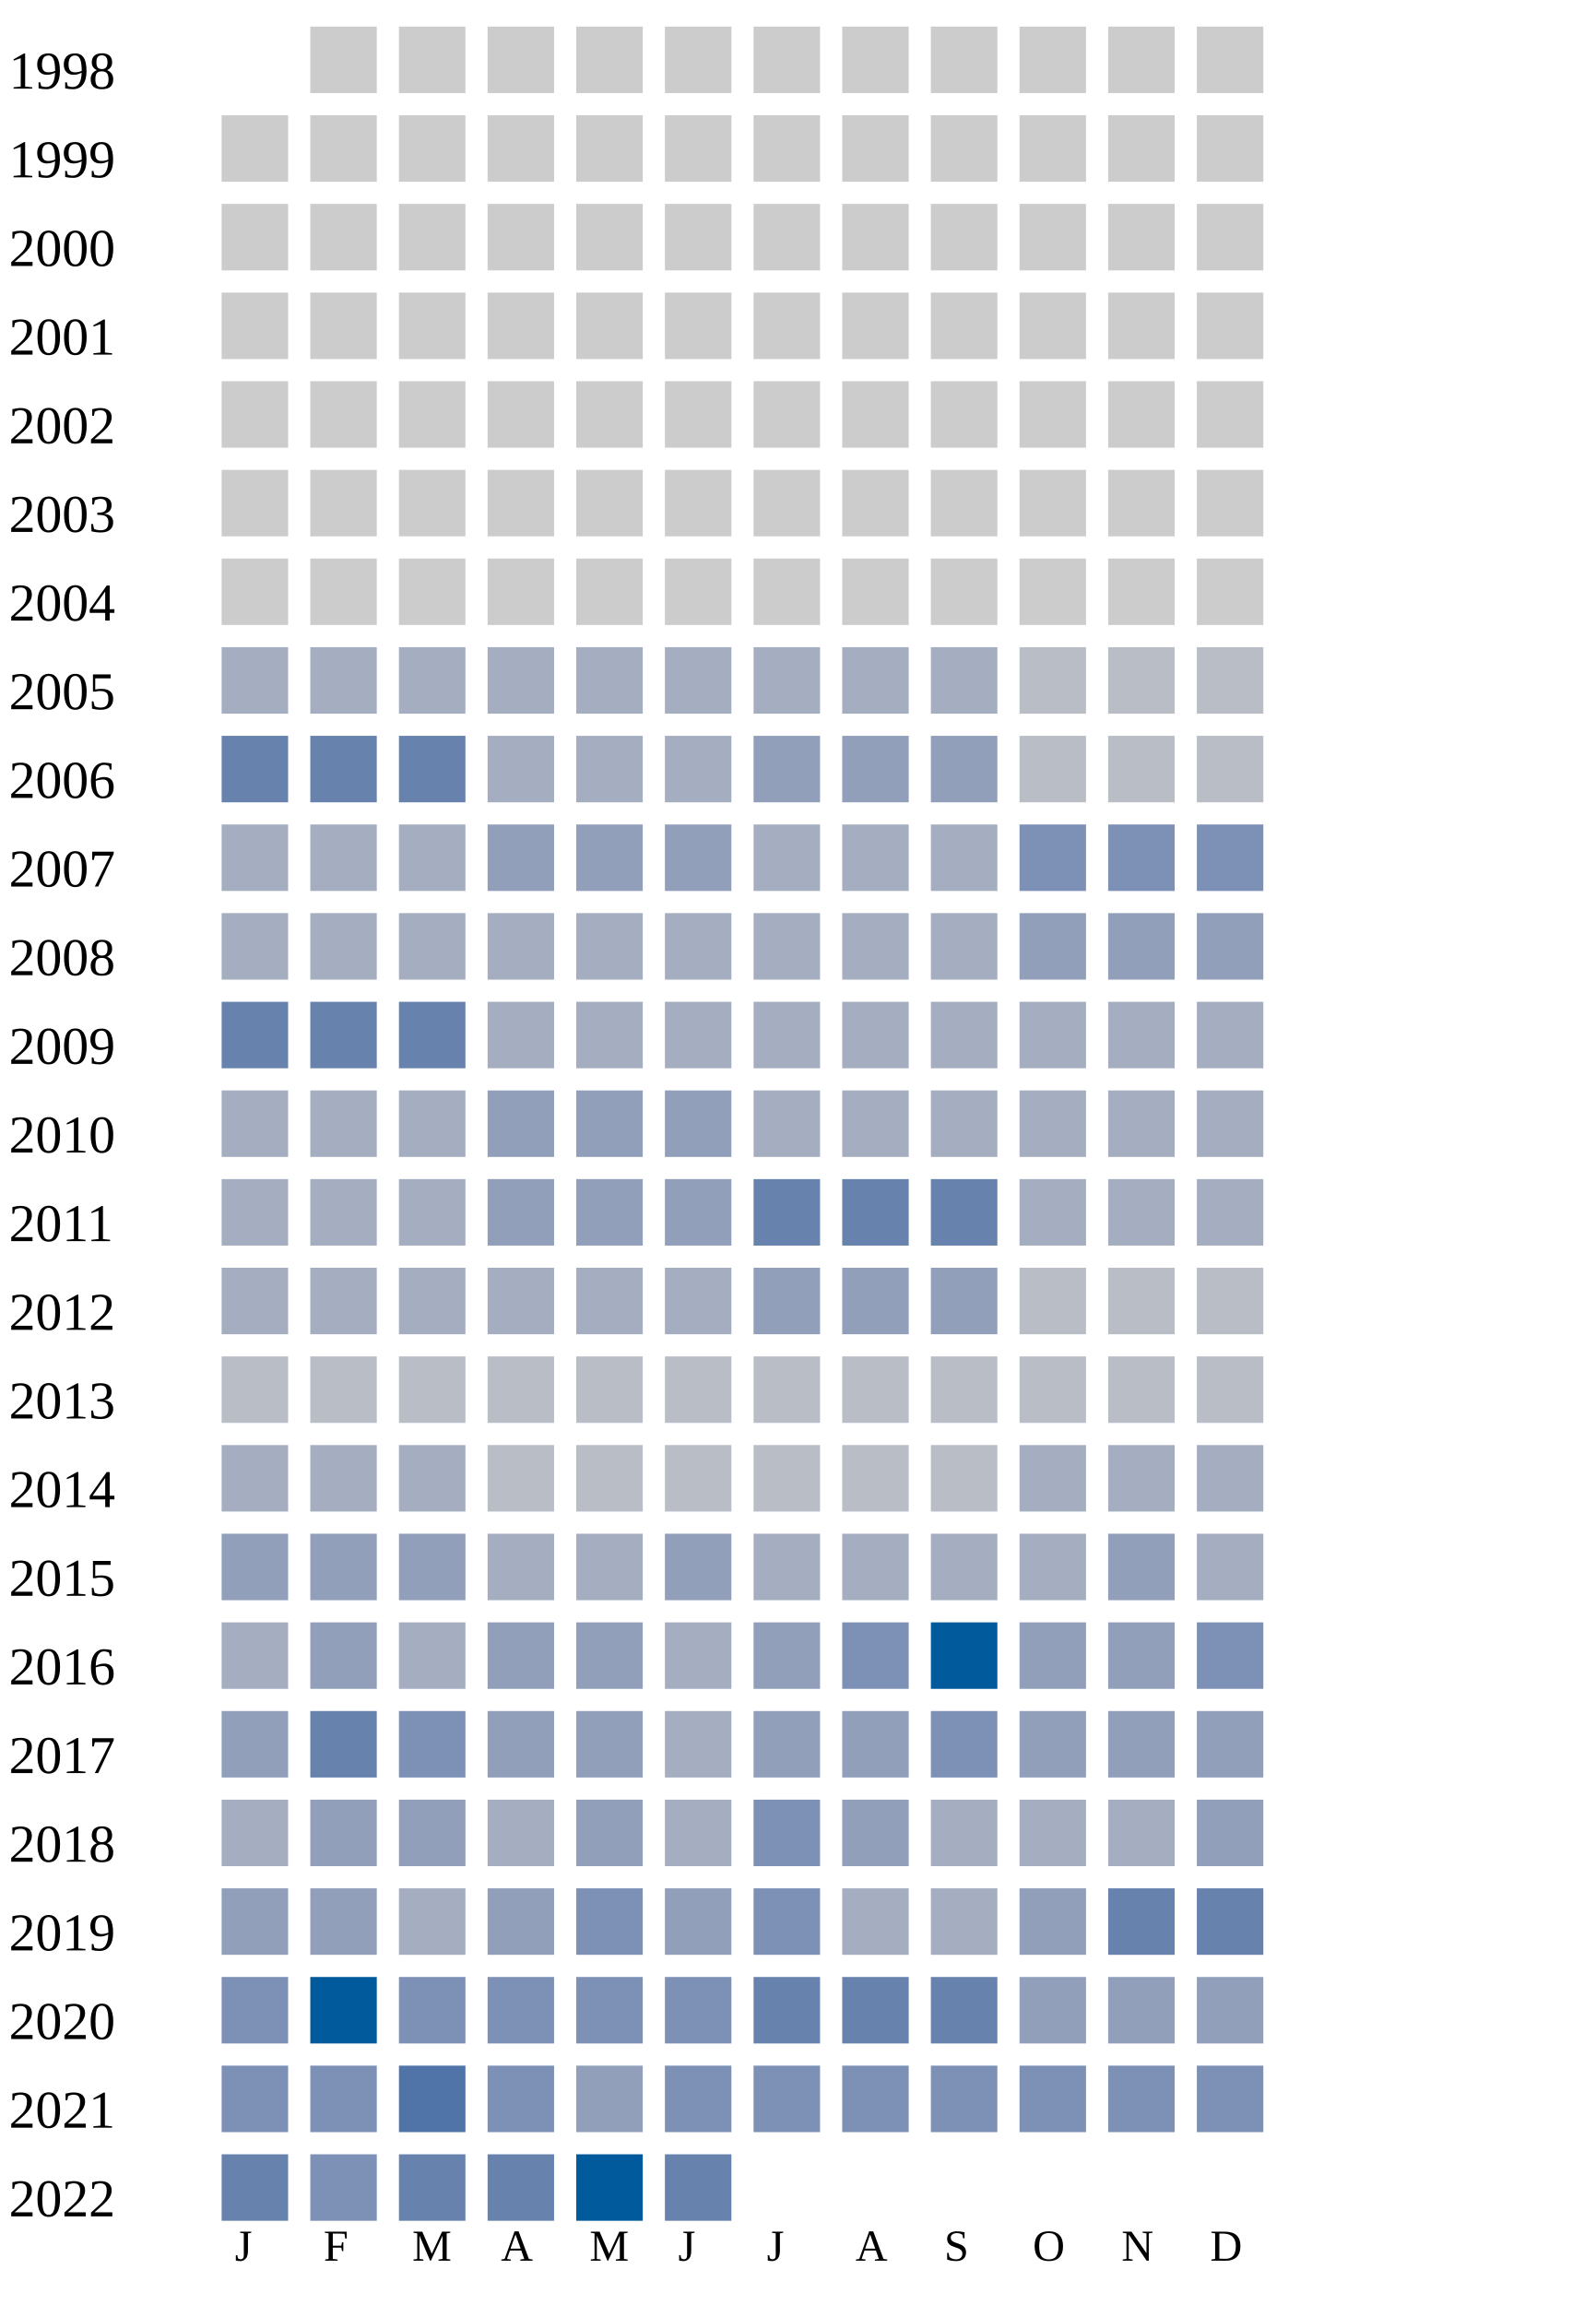
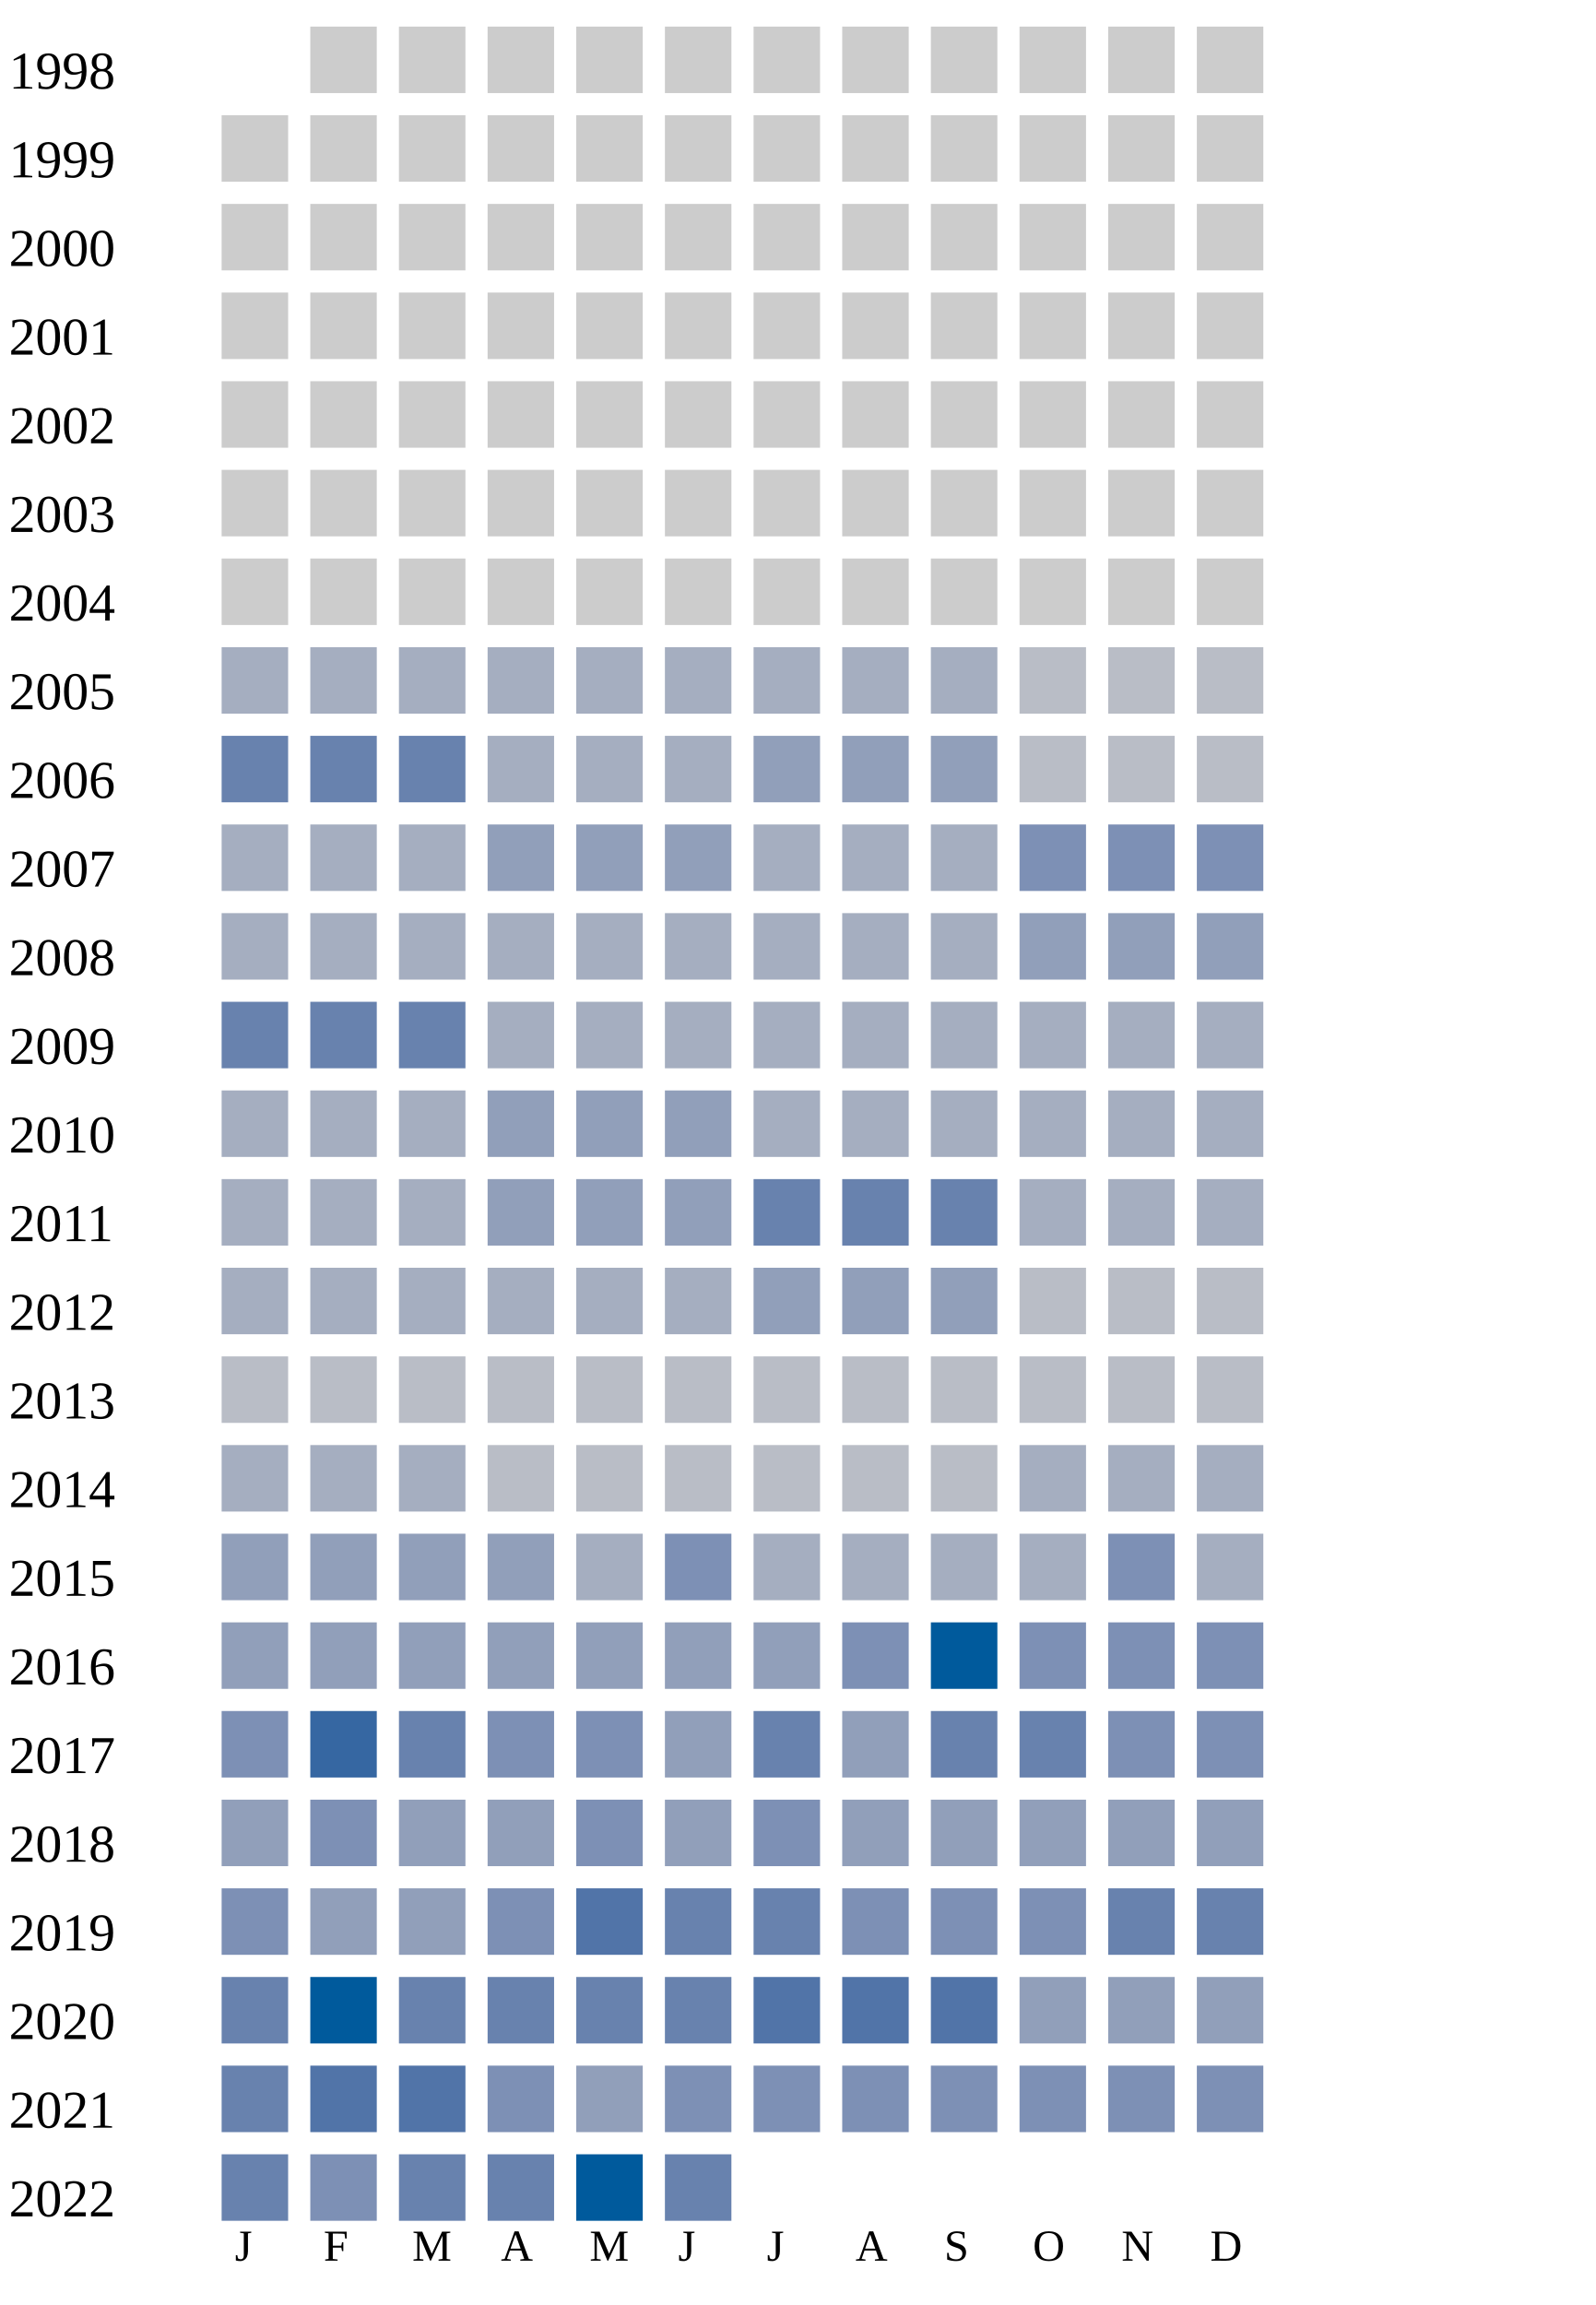
<svg xmlns="http://www.w3.org/2000/svg" width="360" height="520">
  <g transform="translate(0 0)">
    <text x="2" y="20">1998</text>
    <rect x="70" y="6" width="15" height="15" fill="#cccccc" />
    <rect x="90" y="6" width="15" height="15" fill="#cccccc" />
    <rect x="110" y="6" width="15" height="15" fill="#cccccc" />
    <rect x="130" y="6" width="15" height="15" fill="#cccccc" />
    <rect x="150" y="6" width="15" height="15" fill="#cccccc" />
    <rect x="170" y="6" width="15" height="15" fill="#cccccc" />
    <rect x="190" y="6" width="15" height="15" fill="#cccccc" />
    <rect x="210" y="6" width="15" height="15" fill="#cccccc" />
    <rect x="230" y="6" width="15" height="15" fill="#cccccc" />
    <rect x="250" y="6" width="15" height="15" fill="#cccccc" />
    <rect x="270" y="6" width="15" height="15" fill="#cccccc" />
  </g>
  <g transform="translate(0 20)">
    <text x="2" y="20">1999</text>
    <rect x="50" y="6" width="15" height="15" fill="#cccccc" />
    <rect x="70" y="6" width="15" height="15" fill="#cccccc" />
    <rect x="90" y="6" width="15" height="15" fill="#cccccc" />
    <rect x="110" y="6" width="15" height="15" fill="#cccccc" />
    <rect x="130" y="6" width="15" height="15" fill="#cccccc" />
    <rect x="150" y="6" width="15" height="15" fill="#cccccc" />
    <rect x="170" y="6" width="15" height="15" fill="#cccccc" />
    <rect x="190" y="6" width="15" height="15" fill="#cccccc" />
    <rect x="210" y="6" width="15" height="15" fill="#cccccc" />
    <rect x="230" y="6" width="15" height="15" fill="#cccccc" />
    <rect x="250" y="6" width="15" height="15" fill="#cccccc" />
    <rect x="270" y="6" width="15" height="15" fill="#cccccc" />
  </g>
  <g transform="translate(0 40)">
    <text x="2" y="20">2000</text>
    <rect x="50" y="6" width="15" height="15" fill="#cccccc" />
    <rect x="70" y="6" width="15" height="15" fill="#cccccc" />
    <rect x="90" y="6" width="15" height="15" fill="#cccccc" />
    <rect x="110" y="6" width="15" height="15" fill="#cccccc" />
    <rect x="130" y="6" width="15" height="15" fill="#cccccc" />
    <rect x="150" y="6" width="15" height="15" fill="#cccccc" />
    <rect x="170" y="6" width="15" height="15" fill="#cccccc" />
    <rect x="190" y="6" width="15" height="15" fill="#cccccc" />
    <rect x="210" y="6" width="15" height="15" fill="#cccccc" />
    <rect x="230" y="6" width="15" height="15" fill="#cccccc" />
    <rect x="250" y="6" width="15" height="15" fill="#cccccc" />
    <rect x="270" y="6" width="15" height="15" fill="#cccccc" />
  </g>
  <g transform="translate(0 60)">
    <text x="2" y="20">2001</text>
    <rect x="50" y="6" width="15" height="15" fill="#cccccc" />
    <rect x="70" y="6" width="15" height="15" fill="#cccccc" />
    <rect x="90" y="6" width="15" height="15" fill="#cccccc" />
    <rect x="110" y="6" width="15" height="15" fill="#cccccc" />
    <rect x="130" y="6" width="15" height="15" fill="#cccccc" />
    <rect x="150" y="6" width="15" height="15" fill="#cccccc" />
    <rect x="170" y="6" width="15" height="15" fill="#cccccc" />
    <rect x="190" y="6" width="15" height="15" fill="#cccccc" />
    <rect x="210" y="6" width="15" height="15" fill="#cccccc" />
    <rect x="230" y="6" width="15" height="15" fill="#cccccc" />
    <rect x="250" y="6" width="15" height="15" fill="#cccccc" />
    <rect x="270" y="6" width="15" height="15" fill="#cccccc" />
  </g>
  <g transform="translate(0 80)">
    <text x="2" y="20">2002</text>
    <rect x="50" y="6" width="15" height="15" fill="#cccccc" />
    <rect x="70" y="6" width="15" height="15" fill="#cccccc" />
    <rect x="90" y="6" width="15" height="15" fill="#cccccc" />
    <rect x="110" y="6" width="15" height="15" fill="#cccccc" />
    <rect x="130" y="6" width="15" height="15" fill="#cccccc" />
    <rect x="150" y="6" width="15" height="15" fill="#cccccc" />
    <rect x="170" y="6" width="15" height="15" fill="#cccccc" />
    <rect x="190" y="6" width="15" height="15" fill="#cccccc" />
    <rect x="210" y="6" width="15" height="15" fill="#cccccc" />
    <rect x="230" y="6" width="15" height="15" fill="#cccccc" />
    <rect x="250" y="6" width="15" height="15" fill="#cccccc" />
    <rect x="270" y="6" width="15" height="15" fill="#cccccc" />
  </g>
  <g transform="translate(0 100)">
    <text x="2" y="20">2003</text>
    <rect x="50" y="6" width="15" height="15" fill="#cccccc" />
    <rect x="70" y="6" width="15" height="15" fill="#cccccc" />
    <rect x="90" y="6" width="15" height="15" fill="#cccccc" />
    <rect x="110" y="6" width="15" height="15" fill="#cccccc" />
    <rect x="130" y="6" width="15" height="15" fill="#cccccc" />
    <rect x="150" y="6" width="15" height="15" fill="#cccccc" />
    <rect x="170" y="6" width="15" height="15" fill="#cccccc" />
    <rect x="190" y="6" width="15" height="15" fill="#cccccc" />
    <rect x="210" y="6" width="15" height="15" fill="#cccccc" />
    <rect x="230" y="6" width="15" height="15" fill="#cccccc" />
    <rect x="250" y="6" width="15" height="15" fill="#cccccc" />
    <rect x="270" y="6" width="15" height="15" fill="#cccccc" />
  </g>
  <g transform="translate(0 120)">
    <text x="2" y="20">2004</text>
    <rect x="50" y="6" width="15" height="15" fill="#cccccc" />
    <rect x="70" y="6" width="15" height="15" fill="#cccccc" />
    <rect x="90" y="6" width="15" height="15" fill="#cccccc" />
    <rect x="110" y="6" width="15" height="15" fill="#cccccc" />
    <rect x="130" y="6" width="15" height="15" fill="#cccccc" />
    <rect x="150" y="6" width="15" height="15" fill="#cccccc" />
    <rect x="170" y="6" width="15" height="15" fill="#cccccc" />
    <rect x="190" y="6" width="15" height="15" fill="#cccccc" />
    <rect x="210" y="6" width="15" height="15" fill="#cccccc" />
    <rect x="230" y="6" width="15" height="15" fill="#cccccc" />
    <rect x="250" y="6" width="15" height="15" fill="#cccccc" />
    <rect x="270" y="6" width="15" height="15" fill="#cccccc" />
  </g>
  <g transform="translate(0 140)">
    <text x="2" y="20">2005</text>
    <rect x="50" y="6" width="15" height="15" fill="#a5aec0" />
    <rect x="70" y="6" width="15" height="15" fill="#a5aec0" />
    <rect x="90" y="6" width="15" height="15" fill="#a5aec0" />
    <rect x="110" y="6" width="15" height="15" fill="#a5aec0" />
    <rect x="130" y="6" width="15" height="15" fill="#a5aec0" />
    <rect x="150" y="6" width="15" height="15" fill="#a5aec0" />
    <rect x="170" y="6" width="15" height="15" fill="#a5aec0" />
    <rect x="190" y="6" width="15" height="15" fill="#a5aec0" />
    <rect x="210" y="6" width="15" height="15" fill="#a5aec0" />
    <rect x="230" y="6" width="15" height="15" fill="#b9bdc6" />
    <rect x="250" y="6" width="15" height="15" fill="#b9bdc6" />
    <rect x="270" y="6" width="15" height="15" fill="#b9bdc6" />
  </g>
  <g transform="translate(0 160)">
    <text x="2" y="20">2006</text>
    <rect x="50" y="6" width="15" height="15" fill="#6882ae" />
    <rect x="70" y="6" width="15" height="15" fill="#6882ae" />
    <rect x="90" y="6" width="15" height="15" fill="#6882ae" />
    <rect x="110" y="6" width="15" height="15" fill="#a5aec0" />
    <rect x="130" y="6" width="15" height="15" fill="#a5aec0" />
    <rect x="150" y="6" width="15" height="15" fill="#a5aec0" />
    <rect x="170" y="6" width="15" height="15" fill="#919fba" />
    <rect x="190" y="6" width="15" height="15" fill="#919fba" />
    <rect x="210" y="6" width="15" height="15" fill="#919fba" />
    <rect x="230" y="6" width="15" height="15" fill="#b9bdc6" />
    <rect x="250" y="6" width="15" height="15" fill="#b9bdc6" />
    <rect x="270" y="6" width="15" height="15" fill="#b9bdc6" />
  </g>
  <g transform="translate(0 180)">
    <text x="2" y="20">2007</text>
    <rect x="50" y="6" width="15" height="15" fill="#a5aec0" />
    <rect x="70" y="6" width="15" height="15" fill="#a5aec0" />
    <rect x="90" y="6" width="15" height="15" fill="#a5aec0" />
    <rect x="110" y="6" width="15" height="15" fill="#919fba" />
    <rect x="130" y="6" width="15" height="15" fill="#919fba" />
    <rect x="150" y="6" width="15" height="15" fill="#919fba" />
    <rect x="170" y="6" width="15" height="15" fill="#a5aec0" />
    <rect x="190" y="6" width="15" height="15" fill="#a5aec0" />
    <rect x="210" y="6" width="15" height="15" fill="#a5aec0" />
    <rect x="230" y="6" width="15" height="15" fill="#7d90b5" />
    <rect x="250" y="6" width="15" height="15" fill="#7d90b5" />
    <rect x="270" y="6" width="15" height="15" fill="#7d90b5" />
  </g>
  <g transform="translate(0 200)">
    <text x="2" y="20">2008</text>
    <rect x="50" y="6" width="15" height="15" fill="#a5aec0" />
    <rect x="70" y="6" width="15" height="15" fill="#a5aec0" />
    <rect x="90" y="6" width="15" height="15" fill="#a5aec0" />
    <rect x="110" y="6" width="15" height="15" fill="#a5aec0" />
    <rect x="130" y="6" width="15" height="15" fill="#a5aec0" />
    <rect x="150" y="6" width="15" height="15" fill="#a5aec0" />
    <rect x="170" y="6" width="15" height="15" fill="#a5aec0" />
    <rect x="190" y="6" width="15" height="15" fill="#a5aec0" />
    <rect x="210" y="6" width="15" height="15" fill="#a5aec0" />
    <rect x="230" y="6" width="15" height="15" fill="#919fba" />
    <rect x="250" y="6" width="15" height="15" fill="#919fba" />
    <rect x="270" y="6" width="15" height="15" fill="#919fba" />
  </g>
  <g transform="translate(0 220)">
    <text x="2" y="20">2009</text>
    <rect x="50" y="6" width="15" height="15" fill="#6882ae" />
    <rect x="70" y="6" width="15" height="15" fill="#6882ae" />
    <rect x="90" y="6" width="15" height="15" fill="#6882ae" />
    <rect x="110" y="6" width="15" height="15" fill="#a5aec0" />
    <rect x="130" y="6" width="15" height="15" fill="#a5aec0" />
    <rect x="150" y="6" width="15" height="15" fill="#a5aec0" />
    <rect x="170" y="6" width="15" height="15" fill="#a5aec0" />
    <rect x="190" y="6" width="15" height="15" fill="#a5aec0" />
    <rect x="210" y="6" width="15" height="15" fill="#a5aec0" />
    <rect x="230" y="6" width="15" height="15" fill="#a5aec0" />
    <rect x="250" y="6" width="15" height="15" fill="#a5aec0" />
    <rect x="270" y="6" width="15" height="15" fill="#a5aec0" />
  </g>
  <g transform="translate(0 240)">
    <text x="2" y="20">2010</text>
    <rect x="50" y="6" width="15" height="15" fill="#a5aec0" />
    <rect x="70" y="6" width="15" height="15" fill="#a5aec0" />
    <rect x="90" y="6" width="15" height="15" fill="#a5aec0" />
    <rect x="110" y="6" width="15" height="15" fill="#919fba" />
    <rect x="130" y="6" width="15" height="15" fill="#919fba" />
    <rect x="150" y="6" width="15" height="15" fill="#919fba" />
    <rect x="170" y="6" width="15" height="15" fill="#a5aec0" />
    <rect x="190" y="6" width="15" height="15" fill="#a5aec0" />
    <rect x="210" y="6" width="15" height="15" fill="#a5aec0" />
    <rect x="230" y="6" width="15" height="15" fill="#a5aec0" />
    <rect x="250" y="6" width="15" height="15" fill="#a5aec0" />
    <rect x="270" y="6" width="15" height="15" fill="#a5aec0" />
  </g>
  <g transform="translate(0 260)">
    <text x="2" y="20">2011</text>
    <rect x="50" y="6" width="15" height="15" fill="#a5aec0" />
    <rect x="70" y="6" width="15" height="15" fill="#a5aec0" />
    <rect x="90" y="6" width="15" height="15" fill="#a5aec0" />
    <rect x="110" y="6" width="15" height="15" fill="#919fba" />
    <rect x="130" y="6" width="15" height="15" fill="#919fba" />
    <rect x="150" y="6" width="15" height="15" fill="#919fba" />
    <rect x="170" y="6" width="15" height="15" fill="#6882ae" />
    <rect x="190" y="6" width="15" height="15" fill="#6882ae" />
    <rect x="210" y="6" width="15" height="15" fill="#6882ae" />
    <rect x="230" y="6" width="15" height="15" fill="#a5aec0" />
    <rect x="250" y="6" width="15" height="15" fill="#a5aec0" />
    <rect x="270" y="6" width="15" height="15" fill="#a5aec0" />
  </g>
  <g transform="translate(0 280)">
    <text x="2" y="20">2012</text>
    <rect x="50" y="6" width="15" height="15" fill="#a5aec0" />
    <rect x="70" y="6" width="15" height="15" fill="#a5aec0" />
    <rect x="90" y="6" width="15" height="15" fill="#a5aec0" />
    <rect x="110" y="6" width="15" height="15" fill="#a5aec0" />
    <rect x="130" y="6" width="15" height="15" fill="#a5aec0" />
    <rect x="150" y="6" width="15" height="15" fill="#a5aec0" />
    <rect x="170" y="6" width="15" height="15" fill="#919fba" />
    <rect x="190" y="6" width="15" height="15" fill="#919fba" />
    <rect x="210" y="6" width="15" height="15" fill="#919fba" />
    <rect x="230" y="6" width="15" height="15" fill="#b9bdc6" />
    <rect x="250" y="6" width="15" height="15" fill="#b9bdc6" />
    <rect x="270" y="6" width="15" height="15" fill="#b9bdc6" />
  </g>
  <g transform="translate(0 300)">
    <text x="2" y="20">2013</text>
    <rect x="50" y="6" width="15" height="15" fill="#b9bdc6" />
    <rect x="70" y="6" width="15" height="15" fill="#b9bdc6" />
    <rect x="90" y="6" width="15" height="15" fill="#b9bdc6" />
    <rect x="110" y="6" width="15" height="15" fill="#b9bdc6" />
    <rect x="130" y="6" width="15" height="15" fill="#b9bdc6" />
    <rect x="150" y="6" width="15" height="15" fill="#b9bdc6" />
    <rect x="170" y="6" width="15" height="15" fill="#b9bdc6" />
    <rect x="190" y="6" width="15" height="15" fill="#b9bdc6" />
    <rect x="210" y="6" width="15" height="15" fill="#b9bdc6" />
    <rect x="230" y="6" width="15" height="15" fill="#b9bdc6" />
    <rect x="250" y="6" width="15" height="15" fill="#b9bdc6" />
    <rect x="270" y="6" width="15" height="15" fill="#b9bdc6" />
  </g>
  <g transform="translate(0 320)">
    <text x="2" y="20">2014</text>
    <rect x="50" y="6" width="15" height="15" fill="#a5aec0" />
    <rect x="70" y="6" width="15" height="15" fill="#a5aec0" />
    <rect x="90" y="6" width="15" height="15" fill="#a5aec0" />
    <rect x="110" y="6" width="15" height="15" fill="#b9bdc6" />
    <rect x="130" y="6" width="15" height="15" fill="#b9bdc6" />
    <rect x="150" y="6" width="15" height="15" fill="#b9bdc6" />
    <rect x="170" y="6" width="15" height="15" fill="#b9bdc6" />
    <rect x="190" y="6" width="15" height="15" fill="#b9bdc6" />
    <rect x="210" y="6" width="15" height="15" fill="#b9bdc6" />
    <rect x="230" y="6" width="15" height="15" fill="#a5aec0" />
    <rect x="250" y="6" width="15" height="15" fill="#a5aec0" />
    <rect x="270" y="6" width="15" height="15" fill="#a5aec0" />
  </g>
  <g transform="translate(0 340)">
    <text x="2" y="20">2015</text>
    <rect x="50" y="6" width="15" height="15" fill="#919fba" />
    <rect x="70" y="6" width="15" height="15" fill="#919fba" />
    <rect x="90" y="6" width="15" height="15" fill="#919fba" />
-     <rect x="110" y="6" width="15" height="15" fill="#a5aec0" />
-     <rect x="130" y="6" width="15" height="15" fill="#a5aec0" />
-     <rect x="150" y="6" width="15" height="15" fill="#919fba" />
-     <rect x="170" y="6" width="15" height="15" fill="#a5aec0" />
-     <rect x="190" y="6" width="15" height="15" fill="#a5aec0" />
-     <rect x="210" y="6" width="15" height="15" fill="#a5aec0" />
-     <rect x="230" y="6" width="15" height="15" fill="#a5aec0" />
-     <rect x="250" y="6" width="15" height="15" fill="#919fba" />
+     <rect x="110" y="6" width="15" height="15" fill="#919fba" />
+     <rect x="130" y="6" width="15" height="15" fill="#a5aec0" />
+     <rect x="150" y="6" width="15" height="15" fill="#7d90b5" />
+     <rect x="170" y="6" width="15" height="15" fill="#a5aec0" />
+     <rect x="190" y="6" width="15" height="15" fill="#a5aec0" />
+     <rect x="210" y="6" width="15" height="15" fill="#a5aec0" />
+     <rect x="230" y="6" width="15" height="15" fill="#a5aec0" />
+     <rect x="250" y="6" width="15" height="15" fill="#7d90b5" />
    <rect x="270" y="6" width="15" height="15" fill="#a5aec0" />
  </g>
  <g transform="translate(0 360)">
    <text x="2" y="20">2016</text>
-     <rect x="50" y="6" width="15" height="15" fill="#a5aec0" />
+     <rect x="50" y="6" width="15" height="15" fill="#919fba" />
    <rect x="70" y="6" width="15" height="15" fill="#919fba" />
-     <rect x="90" y="6" width="15" height="15" fill="#a5aec0" />
-     <rect x="110" y="6" width="15" height="15" fill="#919fba" />
-     <rect x="130" y="6" width="15" height="15" fill="#919fba" />
-     <rect x="150" y="6" width="15" height="15" fill="#a5aec0" />
+     <rect x="90" y="6" width="15" height="15" fill="#919fba" />
+     <rect x="110" y="6" width="15" height="15" fill="#919fba" />
+     <rect x="130" y="6" width="15" height="15" fill="#919fba" />
+     <rect x="150" y="6" width="15" height="15" fill="#919fba" />
    <rect x="170" y="6" width="15" height="15" fill="#919fba" />
    <rect x="190" y="6" width="15" height="15" fill="#7d90b5" />
    <rect x="210" y="6" width="15" height="15" fill="#005a9c" />
-     <rect x="230" y="6" width="15" height="15" fill="#919fba" />
-     <rect x="250" y="6" width="15" height="15" fill="#919fba" />
+     <rect x="230" y="6" width="15" height="15" fill="#7d90b5" />
+     <rect x="250" y="6" width="15" height="15" fill="#7d90b5" />
    <rect x="270" y="6" width="15" height="15" fill="#7d90b5" />
  </g>
  <g transform="translate(0 380)">
    <text x="2" y="20">2017</text>
+     <rect x="50" y="6" width="15" height="15" fill="#7d90b5" />
+     <rect x="70" y="6" width="15" height="15" fill="#3667a2" />
+     <rect x="90" y="6" width="15" height="15" fill="#6882ae" />
+     <rect x="110" y="6" width="15" height="15" fill="#7d90b5" />
+     <rect x="130" y="6" width="15" height="15" fill="#7d90b5" />
+     <rect x="150" y="6" width="15" height="15" fill="#919fba" />
+     <rect x="170" y="6" width="15" height="15" fill="#6882ae" />
+     <rect x="190" y="6" width="15" height="15" fill="#919fba" />
+     <rect x="210" y="6" width="15" height="15" fill="#6882ae" />
+     <rect x="230" y="6" width="15" height="15" fill="#6882ae" />
+     <rect x="250" y="6" width="15" height="15" fill="#7d90b5" />
+     <rect x="270" y="6" width="15" height="15" fill="#7d90b5" />
+   </g>
+   <g transform="translate(0 400)">
+     <text x="2" y="20">2018</text>
    <rect x="50" y="6" width="15" height="15" fill="#919fba" />
-     <rect x="70" y="6" width="15" height="15" fill="#6882ae" />
-     <rect x="90" y="6" width="15" height="15" fill="#7d90b5" />
-     <rect x="110" y="6" width="15" height="15" fill="#919fba" />
-     <rect x="130" y="6" width="15" height="15" fill="#919fba" />
-     <rect x="150" y="6" width="15" height="15" fill="#a5aec0" />
-     <rect x="170" y="6" width="15" height="15" fill="#919fba" />
+     <rect x="70" y="6" width="15" height="15" fill="#7d90b5" />
+     <rect x="90" y="6" width="15" height="15" fill="#919fba" />
+     <rect x="110" y="6" width="15" height="15" fill="#919fba" />
+     <rect x="130" y="6" width="15" height="15" fill="#7d90b5" />
+     <rect x="150" y="6" width="15" height="15" fill="#919fba" />
+     <rect x="170" y="6" width="15" height="15" fill="#7d90b5" />
    <rect x="190" y="6" width="15" height="15" fill="#919fba" />
-     <rect x="210" y="6" width="15" height="15" fill="#7d90b5" />
+     <rect x="210" y="6" width="15" height="15" fill="#919fba" />
    <rect x="230" y="6" width="15" height="15" fill="#919fba" />
    <rect x="250" y="6" width="15" height="15" fill="#919fba" />
    <rect x="270" y="6" width="15" height="15" fill="#919fba" />
  </g>
-   <g transform="translate(0 400)">
-     <text x="2" y="20">2018</text>
-     <rect x="50" y="6" width="15" height="15" fill="#a5aec0" />
+   <g transform="translate(0 420)">
+     <text x="2" y="20">2019</text>
+     <rect x="50" y="6" width="15" height="15" fill="#7d90b5" />
    <rect x="70" y="6" width="15" height="15" fill="#919fba" />
    <rect x="90" y="6" width="15" height="15" fill="#919fba" />
-     <rect x="110" y="6" width="15" height="15" fill="#a5aec0" />
-     <rect x="130" y="6" width="15" height="15" fill="#919fba" />
-     <rect x="150" y="6" width="15" height="15" fill="#a5aec0" />
-     <rect x="170" y="6" width="15" height="15" fill="#7d90b5" />
-     <rect x="190" y="6" width="15" height="15" fill="#919fba" />
-     <rect x="210" y="6" width="15" height="15" fill="#a5aec0" />
-     <rect x="230" y="6" width="15" height="15" fill="#a5aec0" />
-     <rect x="250" y="6" width="15" height="15" fill="#a5aec0" />
-     <rect x="270" y="6" width="15" height="15" fill="#919fba" />
-   </g>
-   <g transform="translate(0 420)">
-     <text x="2" y="20">2019</text>
-     <rect x="50" y="6" width="15" height="15" fill="#919fba" />
-     <rect x="70" y="6" width="15" height="15" fill="#919fba" />
-     <rect x="90" y="6" width="15" height="15" fill="#a5aec0" />
-     <rect x="110" y="6" width="15" height="15" fill="#919fba" />
-     <rect x="130" y="6" width="15" height="15" fill="#7d90b5" />
-     <rect x="150" y="6" width="15" height="15" fill="#919fba" />
-     <rect x="170" y="6" width="15" height="15" fill="#7d90b5" />
-     <rect x="190" y="6" width="15" height="15" fill="#a5aec0" />
-     <rect x="210" y="6" width="15" height="15" fill="#a5aec0" />
-     <rect x="230" y="6" width="15" height="15" fill="#919fba" />
+     <rect x="110" y="6" width="15" height="15" fill="#7d90b5" />
+     <rect x="130" y="6" width="15" height="15" fill="#5174a8" />
+     <rect x="150" y="6" width="15" height="15" fill="#6882ae" />
+     <rect x="170" y="6" width="15" height="15" fill="#6882ae" />
+     <rect x="190" y="6" width="15" height="15" fill="#7d90b5" />
+     <rect x="210" y="6" width="15" height="15" fill="#7d90b5" />
+     <rect x="230" y="6" width="15" height="15" fill="#7d90b5" />
    <rect x="250" y="6" width="15" height="15" fill="#6882ae" />
    <rect x="270" y="6" width="15" height="15" fill="#6882ae" />
  </g>
  <g transform="translate(0 440)">
    <text x="2" y="20">2020</text>
-     <rect x="50" y="6" width="15" height="15" fill="#7d90b5" />
+     <rect x="50" y="6" width="15" height="15" fill="#6882ae" />
    <rect x="70" y="6" width="15" height="15" fill="#005a9c" />
-     <rect x="90" y="6" width="15" height="15" fill="#7d90b5" />
-     <rect x="110" y="6" width="15" height="15" fill="#7d90b5" />
-     <rect x="130" y="6" width="15" height="15" fill="#7d90b5" />
-     <rect x="150" y="6" width="15" height="15" fill="#7d90b5" />
-     <rect x="170" y="6" width="15" height="15" fill="#6882ae" />
-     <rect x="190" y="6" width="15" height="15" fill="#6882ae" />
-     <rect x="210" y="6" width="15" height="15" fill="#6882ae" />
+     <rect x="90" y="6" width="15" height="15" fill="#6882ae" />
+     <rect x="110" y="6" width="15" height="15" fill="#6882ae" />
+     <rect x="130" y="6" width="15" height="15" fill="#6882ae" />
+     <rect x="150" y="6" width="15" height="15" fill="#6882ae" />
+     <rect x="170" y="6" width="15" height="15" fill="#5174a8" />
+     <rect x="190" y="6" width="15" height="15" fill="#5174a8" />
+     <rect x="210" y="6" width="15" height="15" fill="#5174a8" />
    <rect x="230" y="6" width="15" height="15" fill="#919fba" />
    <rect x="250" y="6" width="15" height="15" fill="#919fba" />
    <rect x="270" y="6" width="15" height="15" fill="#919fba" />
  </g>
  <g transform="translate(0 460)">
    <text x="2" y="20">2021</text>
-     <rect x="50" y="6" width="15" height="15" fill="#7d90b5" />
-     <rect x="70" y="6" width="15" height="15" fill="#7d90b5" />
+     <rect x="50" y="6" width="15" height="15" fill="#6882ae" />
+     <rect x="70" y="6" width="15" height="15" fill="#5174a8" />
    <rect x="90" y="6" width="15" height="15" fill="#5174a8" />
    <rect x="110" y="6" width="15" height="15" fill="#7d90b5" />
    <rect x="130" y="6" width="15" height="15" fill="#919fba" />
    <rect x="150" y="6" width="15" height="15" fill="#7d90b5" />
    <rect x="170" y="6" width="15" height="15" fill="#7d90b5" />
    <rect x="190" y="6" width="15" height="15" fill="#7d90b5" />
    <rect x="210" y="6" width="15" height="15" fill="#7d90b5" />
    <rect x="230" y="6" width="15" height="15" fill="#7d90b5" />
    <rect x="250" y="6" width="15" height="15" fill="#7d90b5" />
    <rect x="270" y="6" width="15" height="15" fill="#7d90b5" />
  </g>
  <g transform="translate(0 480)">
    <text x="2" y="20">2022</text>
    <rect x="50" y="6" width="15" height="15" fill="#6882ae" />
    <rect x="70" y="6" width="15" height="15" fill="#7d90b5" />
    <rect x="90" y="6" width="15" height="15" fill="#6882ae" />
    <rect x="110" y="6" width="15" height="15" fill="#6882ae" />
    <rect x="130" y="6" width="15" height="15" fill="#005a9c" />
    <rect x="150" y="6" width="15" height="15" fill="#6882ae" />
  </g>
  <text style="font-size: 10px; text-align: center" x="53" y="510">J</text>
  <text style="font-size: 10px; text-align: center" x="73" y="510">F</text>
  <text style="font-size: 10px; text-align: center" x="93" y="510">M</text>
  <text style="font-size: 10px; text-align: center" x="113" y="510">A</text>
  <text style="font-size: 10px; text-align: center" x="133" y="510">M</text>
  <text style="font-size: 10px; text-align: center" x="153" y="510">J</text>
  <text style="font-size: 10px; text-align: center" x="173" y="510">J</text>
  <text style="font-size: 10px; text-align: center" x="193" y="510">A</text>
  <text style="font-size: 10px; text-align: center" x="213" y="510">S</text>
  <text style="font-size: 10px; text-align: center" x="233" y="510">O</text>
  <text style="font-size: 10px; text-align: center" x="253" y="510">N</text>
  <text style="font-size: 10px; text-align: center" x="273" y="510">D</text>
  <text style="font-size: 10px;" x="155" y="529">Less</text>
  <rect fill="#b9bdc6" width="10" height="10" x="180" y="520" />
  <rect fill="#919fba" width="10" height="10" x="195" y="520" />
  <rect fill="#6882ae" width="10" height="10" x="210" y="520" />
  <rect fill="#005a9c" width="10" height="10" x="225" y="520" />
  <text x="240" y="529" style="font-size: 10px;">More</text>
</svg>
